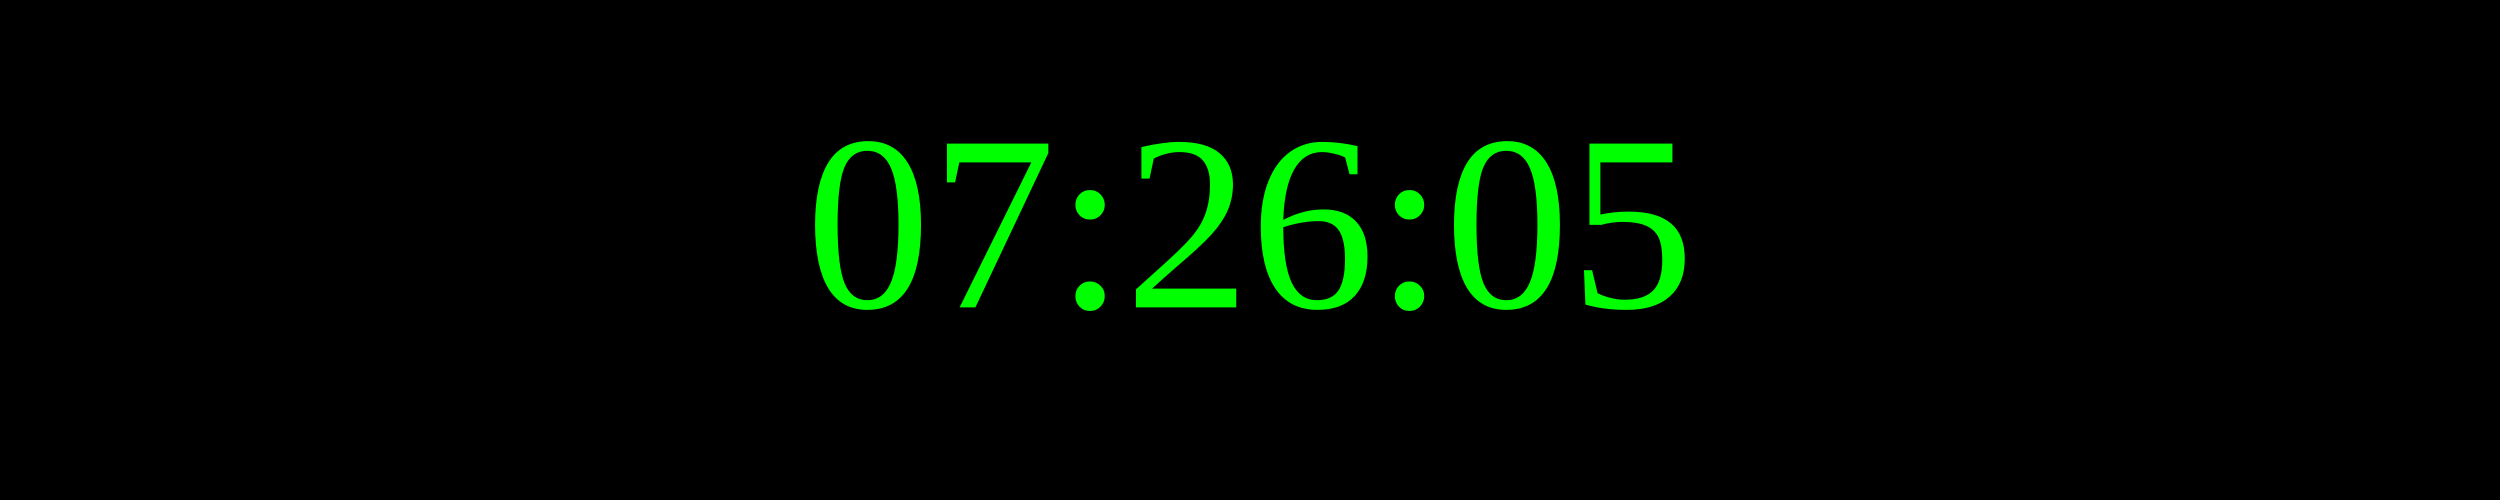
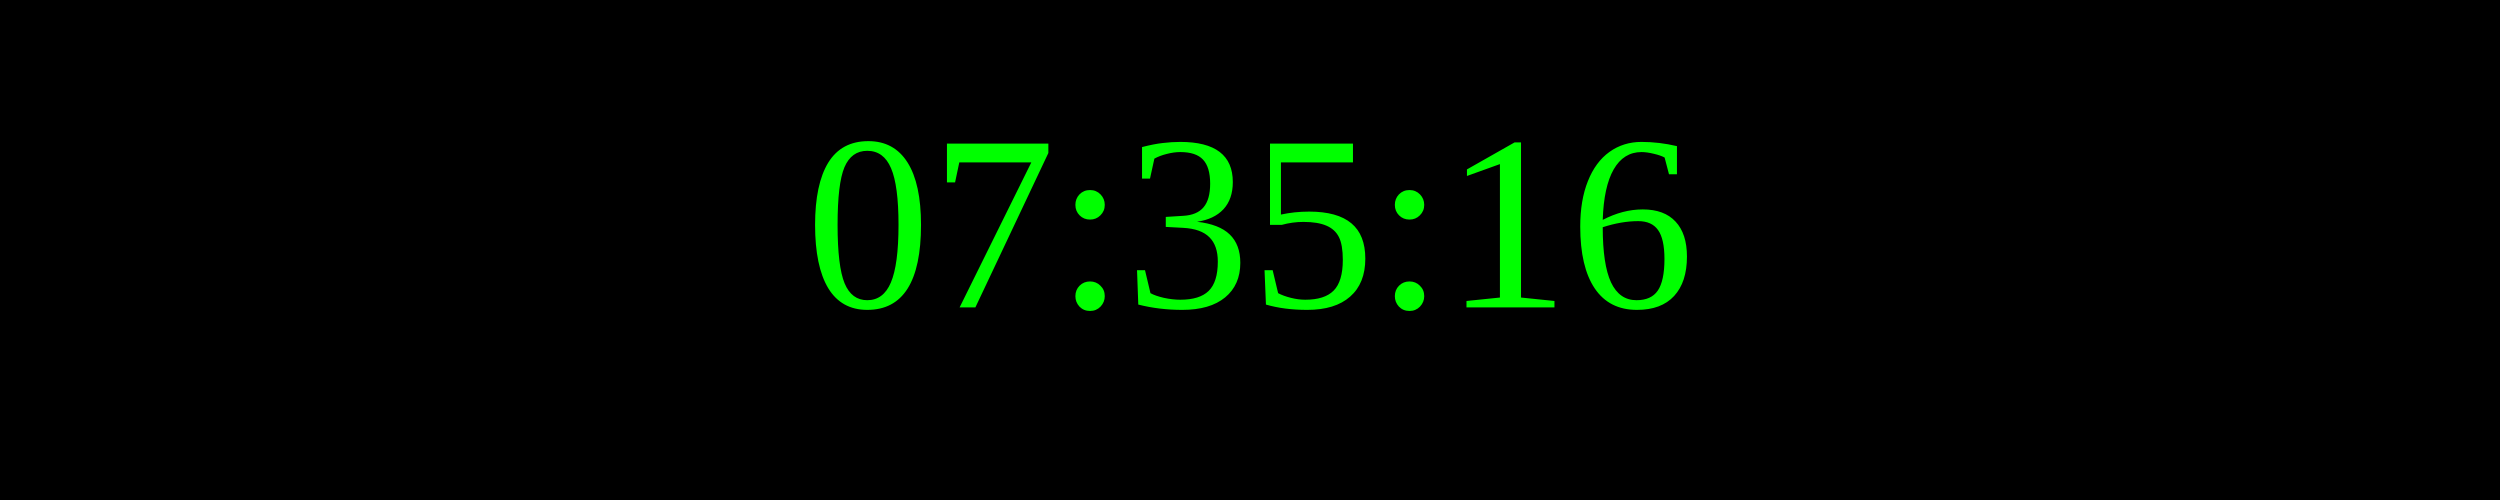
<svg xmlns="http://www.w3.org/2000/svg" width="250" height="50">
  <rect width="100%" height="100%" fill="black" />
  <text x="50%" y="50%" font-size="25" fill="lime" text-anchor="middle" dominant-baseline="middle">
- 07:26:05
+ 07:35:16
</text>
</svg>
